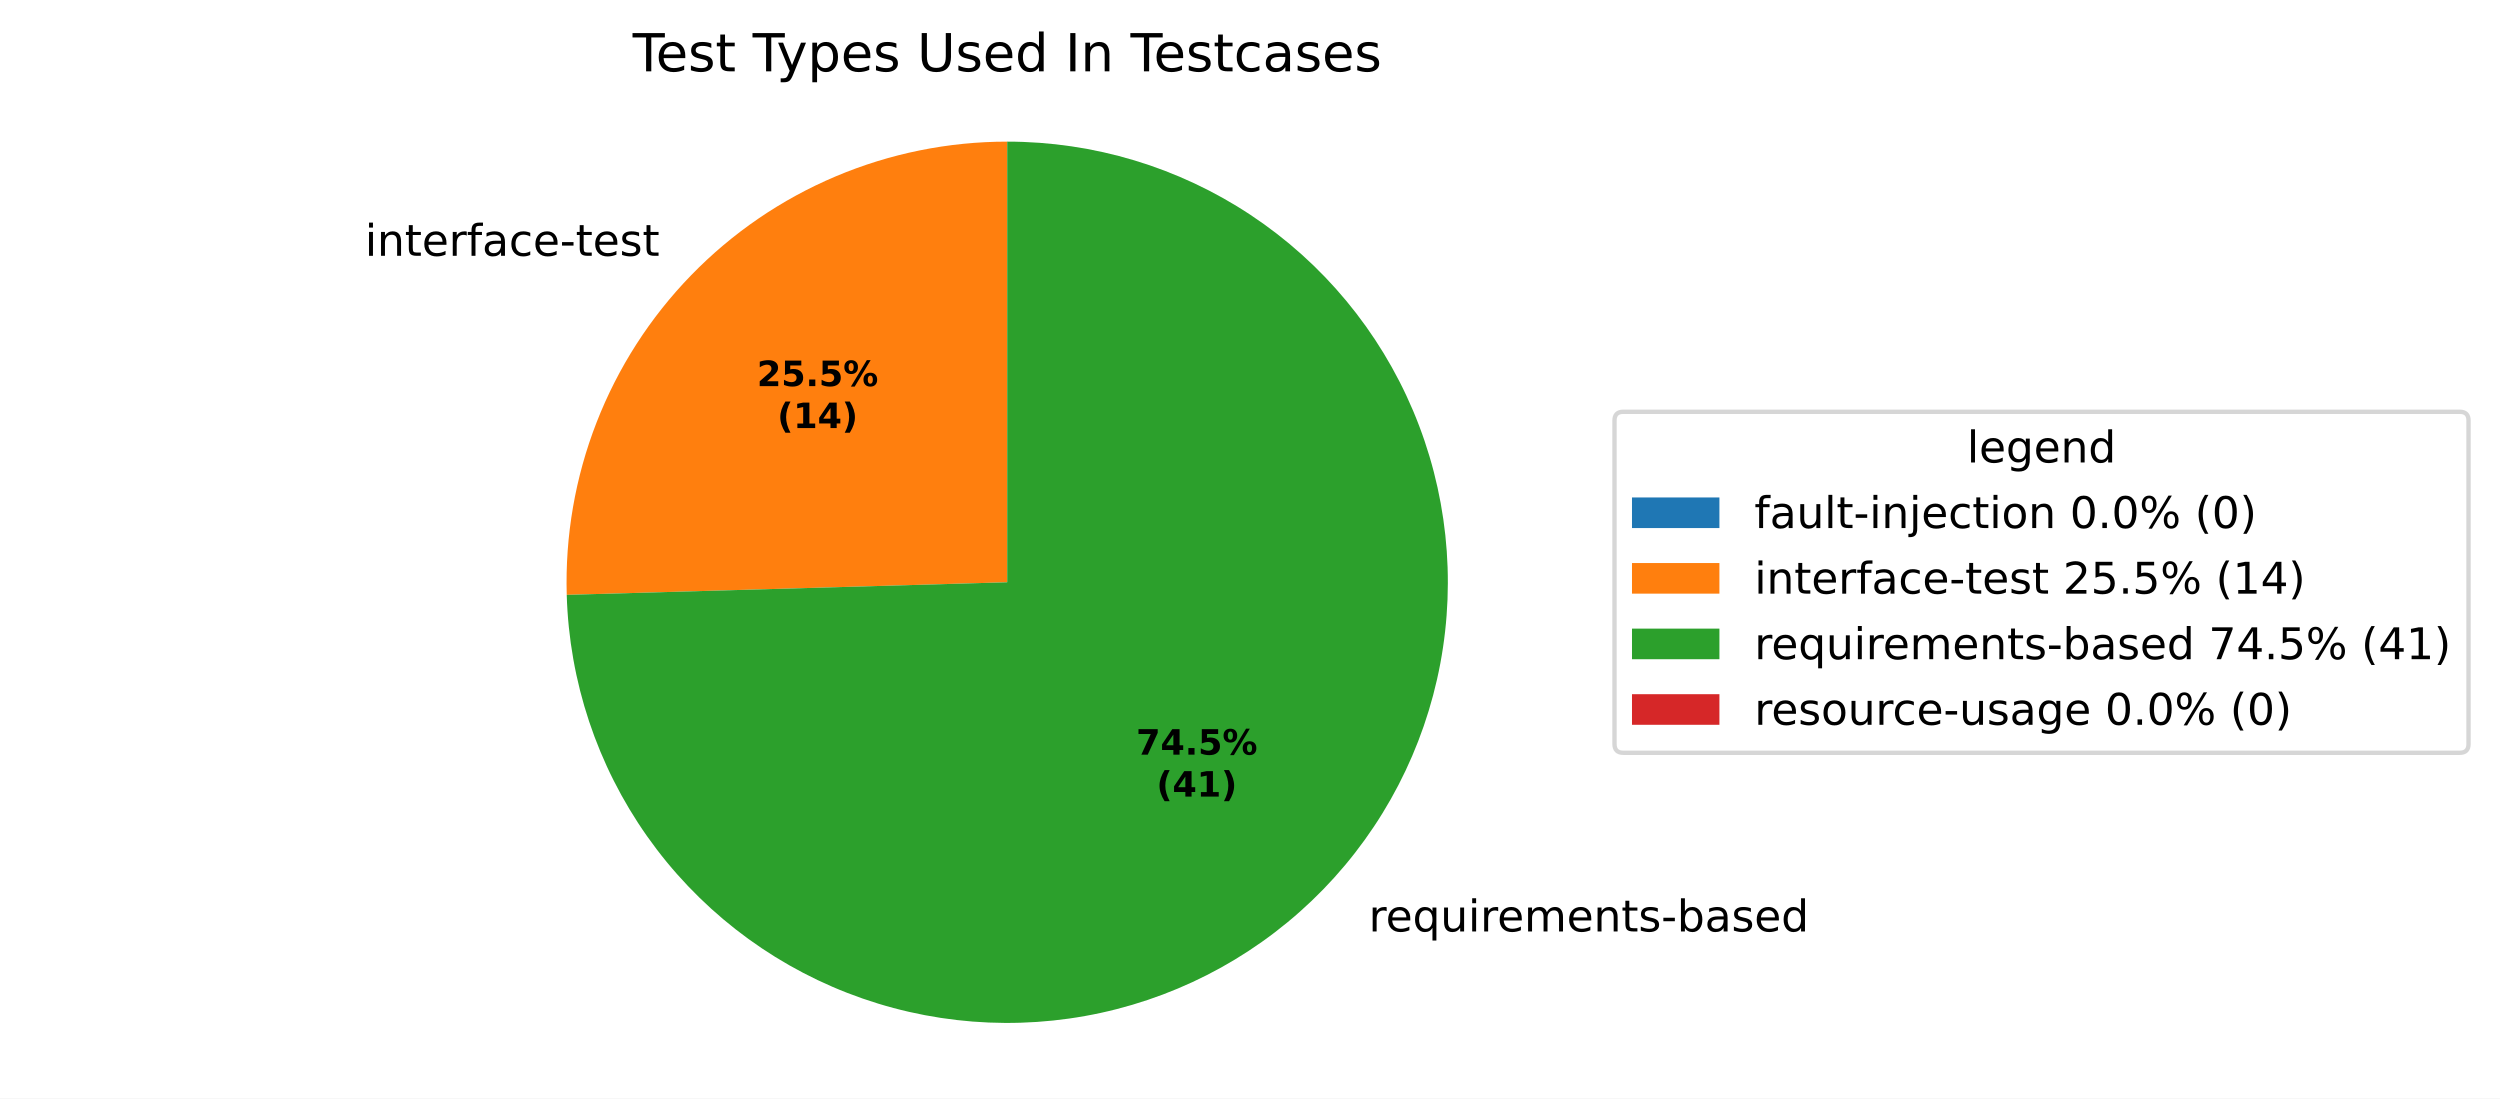
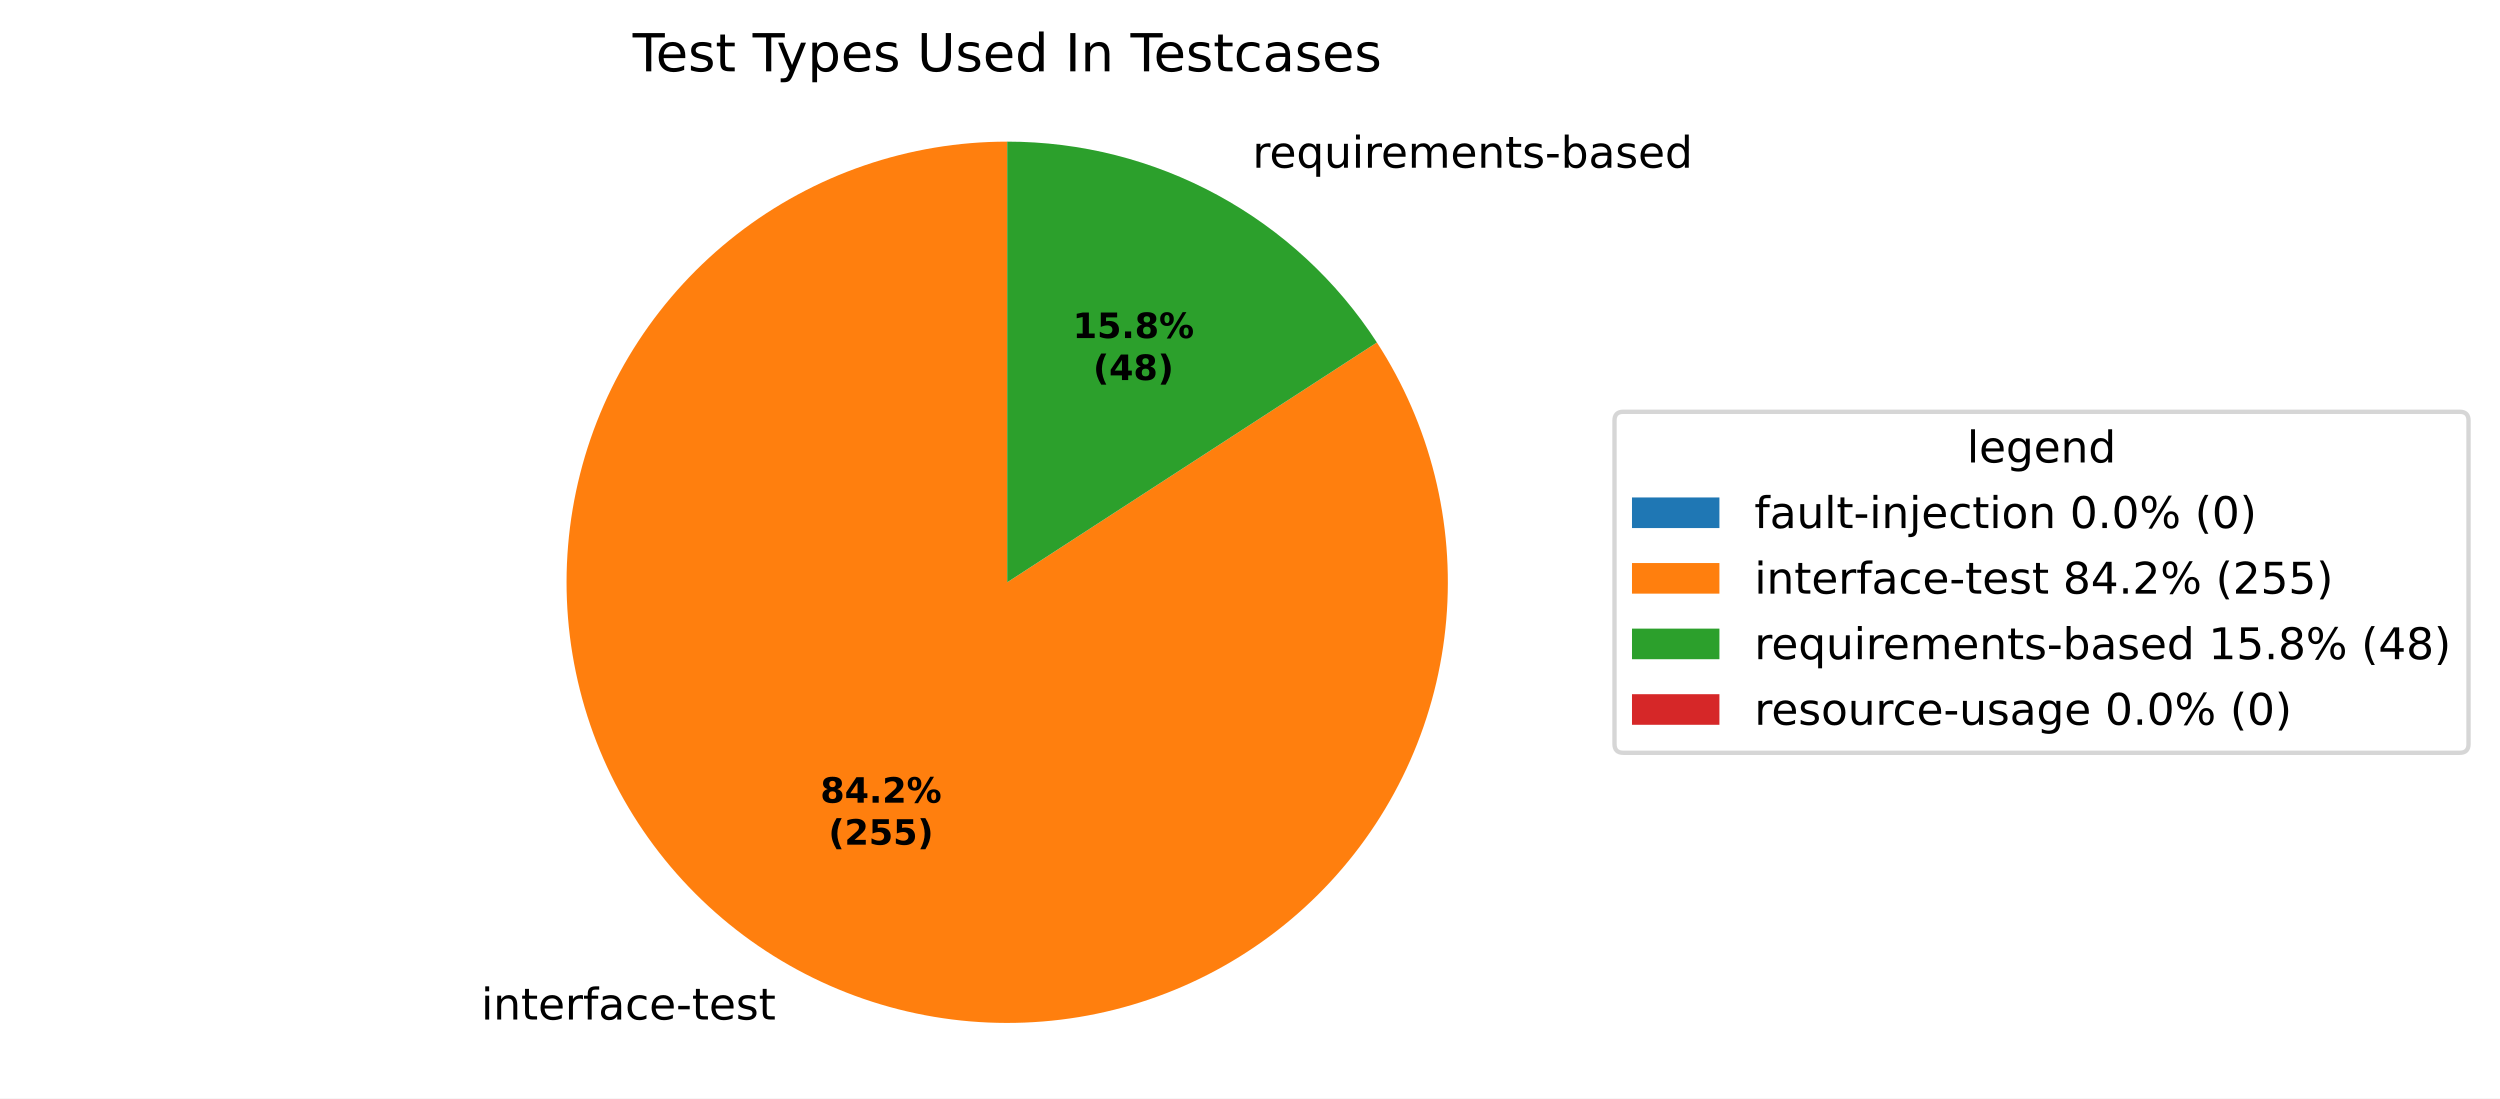
<svg xmlns="http://www.w3.org/2000/svg" xmlns:xlink="http://www.w3.org/1999/xlink" width="571.879pt" height="251.278pt" viewBox="0 0 571.879 251.278" version="1.1">
  <defs>
    <style type="text/css">*{stroke-linejoin: round; stroke-linecap: butt}</style>
  </defs>
  <g id="figure_1">
    <g id="patch_1">
      <path d="M 0 251.278  L 571.879 251.278  L 571.879 0  L 0 0  z " style="fill: #ffffff" />
    </g>
    <g id="axes_1">
      <g id="patch_2">
        <path d="M 230.4 32.398  C 230.4 32.398 230.4 32.398 230.4 32.398  L 230.4 133.198  z " style="fill: #1f77b4" />
      </g>
      <g id="patch_3">
-         <path d="M 230.4 32.398  C 216.921 32.398 203.578 35.102 191.162 40.349  C 178.746 45.596 167.507 53.281 158.113 62.947  C 148.719 72.613 141.358 84.066 136.468 96.627  C 131.578 109.188 129.256 122.603 129.641 136.077  L 230.4 133.198  z " style="fill: #ff7f0e" />
+         <path d="M 230.4 32.398  C 219.27 32.398 208.217 34.241 197.69 37.853  C 187.162 41.465 177.306 46.795 168.52 53.627  C 159.734 60.46 152.141 68.7 146.047 78.014  C 139.954 87.328 135.446 97.586 132.705 108.373  C 129.964 119.16 129.028 130.327 129.936 141.419  C 130.844 152.512 133.582 163.378 138.04 173.576  C 142.499 183.773 148.615 193.163 156.141 201.362  C 163.667 209.561 172.5 216.457 182.279 221.77  C 192.059 227.084 202.651 230.741 213.626 232.593  C 224.6 234.445 235.806 234.467 246.788 232.657  C 257.769 230.848 268.376 227.232 278.176 221.957  C 287.976 216.682 296.835 209.82 304.393 201.65  C 311.951 193.48 318.104 184.115 322.602 173.934  C 327.1 163.754 329.881 152.899 330.831 141.81  C 331.782 130.721 330.89 119.551 328.191 108.753  C 325.492 97.956 321.023 87.68 314.966 78.342  L 230.4 133.198  z " style="fill: #ff7f0e" />
      </g>
      <g id="patch_4">
-         <path d="M 129.641 136.077  C 130.207 155.88 136.599 175.084 148.013 191.277  C 159.428 207.469 175.367 219.943 193.829 227.13  C 212.291 234.318 232.468 235.906 251.827 231.695  C 271.186 227.484 288.88 217.657 302.687 203.45  C 316.495 189.242 325.812 171.275 329.468 151.804  C 333.125 132.332 330.962 112.209 323.25 93.96  C 315.538 75.711 302.614 60.134 286.102 49.187  C 269.59 38.239 250.212 32.398 230.4 32.398  L 230.4 133.198  z " style="fill: #2ca02c" />
+         <path d="M 314.966 78.342  C 305.82 64.241 293.289 52.65 278.521 44.626  C 263.752 36.602 247.208 32.398 230.4 32.398  L 230.4 133.198  z " style="fill: #2ca02c" />
      </g>
      <g id="patch_5">
        <path d="M 230.4 32.398  C 230.4 32.398 230.4 32.398 230.4 32.398  L 230.4 133.198  z " style="fill: #d62728" />
      </g>
      <g id="matplotlib.axis_1" />
      <g id="matplotlib.axis_2" />
      <g id="text_1">
-         <g transform="translate(80.29537 58.51978) scale(0.1 -0.1)">
+         <g transform="translate(106.8783 233.2257) scale(0.1 -0.1)">
          <defs>
            <path id="DejaVuSans-3" transform="scale(0.015625)" />
            <path id="DejaVuSans-4c" d="M 603 3500  L 1178 3500  L 1178 0  L 603 0  L 603 3500  z M 603 4863  L 1178 4863  L 1178 4134  L 603 4134  L 603 4863  z " transform="scale(0.015625)" />
            <path id="DejaVuSans-51" d="M 3513 2113  L 3513 0  L 2938 0  L 2938 2094  Q 2938 2591 2744 2837  Q 2550 3084 2163 3084  Q 1697 3084 1428 2787  Q 1159 2491 1159 1978  L 1159 0  L 581 0  L 581 3500  L 1159 3500  L 1159 2956  Q 1366 3272 1645 3428  Q 1925 3584 2291 3584  Q 2894 3584 3203 3211  Q 3513 2838 3513 2113  z " transform="scale(0.015625)" />
            <path id="DejaVuSans-57" d="M 1172 4494  L 1172 3500  L 2356 3500  L 2356 3053  L 1172 3053  L 1172 1153  Q 1172 725 1289 603  Q 1406 481 1766 481  L 2356 481  L 2356 0  L 1766 0  Q 1100 0 847 248  Q 594 497 594 1153  L 594 3053  L 172 3053  L 172 3500  L 594 3500  L 594 4494  L 1172 4494  z " transform="scale(0.015625)" />
            <path id="DejaVuSans-48" d="M 3597 1894  L 3597 1613  L 953 1613  Q 991 1019 1311 708  Q 1631 397 2203 397  Q 2534 397 2845 478  Q 3156 559 3463 722  L 3463 178  Q 3153 47 2828 -22  Q 2503 -91 2169 -91  Q 1331 -91 842 396  Q 353 884 353 1716  Q 353 2575 817 3079  Q 1281 3584 2069 3584  Q 2775 3584 3186 3129  Q 3597 2675 3597 1894  z M 3022 2063  Q 3016 2534 2758 2815  Q 2500 3097 2075 3097  Q 1594 3097 1305 2825  Q 1016 2553 972 2059  L 3022 2063  z " transform="scale(0.015625)" />
            <path id="DejaVuSans-55" d="M 2631 2963  Q 2534 3019 2420 3045  Q 2306 3072 2169 3072  Q 1681 3072 1420 2755  Q 1159 2438 1159 1844  L 1159 0  L 581 0  L 581 3500  L 1159 3500  L 1159 2956  Q 1341 3275 1631 3429  Q 1922 3584 2338 3584  Q 2397 3584 2469 3576  Q 2541 3569 2628 3553  L 2631 2963  z " transform="scale(0.015625)" />
            <path id="DejaVuSans-49" d="M 2375 4863  L 2375 4384  L 1825 4384  Q 1516 4384 1395 4259  Q 1275 4134 1275 3809  L 1275 3500  L 2222 3500  L 2222 3053  L 1275 3053  L 1275 0  L 697 0  L 697 3053  L 147 3053  L 147 3500  L 697 3500  L 697 3744  Q 697 4328 969 4595  Q 1241 4863 1831 4863  L 2375 4863  z " transform="scale(0.015625)" />
            <path id="DejaVuSans-44" d="M 2194 1759  Q 1497 1759 1228 1600  Q 959 1441 959 1056  Q 959 750 1161 570  Q 1363 391 1709 391  Q 2188 391 2477 730  Q 2766 1069 2766 1631  L 2766 1759  L 2194 1759  z M 3341 1997  L 3341 0  L 2766 0  L 2766 531  Q 2569 213 2275 61  Q 1981 -91 1556 -91  Q 1019 -91 701 211  Q 384 513 384 1019  Q 384 1609 779 1909  Q 1175 2209 1959 2209  L 2766 2209  L 2766 2266  Q 2766 2663 2505 2880  Q 2244 3097 1772 3097  Q 1472 3097 1187 3025  Q 903 2953 641 2809  L 641 3341  Q 956 3463 1253 3523  Q 1550 3584 1831 3584  Q 2591 3584 2966 3190  Q 3341 2797 3341 1997  z " transform="scale(0.015625)" />
            <path id="DejaVuSans-46" d="M 3122 3366  L 3122 2828  Q 2878 2963 2633 3030  Q 2388 3097 2138 3097  Q 1578 3097 1268 2742  Q 959 2388 959 1747  Q 959 1106 1268 751  Q 1578 397 2138 397  Q 2388 397 2633 464  Q 2878 531 3122 666  L 3122 134  Q 2881 22 2623 -34  Q 2366 -91 2075 -91  Q 1284 -91 818 406  Q 353 903 353 1747  Q 353 2603 823 3093  Q 1294 3584 2113 3584  Q 2378 3584 2631 3529  Q 2884 3475 3122 3366  z " transform="scale(0.015625)" />
            <path id="DejaVuSans-10" d="M 313 2009  L 1997 2009  L 1997 1497  L 313 1497  L 313 2009  z " transform="scale(0.015625)" />
            <path id="DejaVuSans-56" d="M 2834 3397  L 2834 2853  Q 2591 2978 2328 3040  Q 2066 3103 1784 3103  Q 1356 3103 1142 2972  Q 928 2841 928 2578  Q 928 2378 1081 2264  Q 1234 2150 1697 2047  L 1894 2003  Q 2506 1872 2764 1633  Q 3022 1394 3022 966  Q 3022 478 2636 193  Q 2250 -91 1575 -91  Q 1294 -91 989 -36  Q 684 19 347 128  L 347 722  Q 666 556 975 473  Q 1284 391 1588 391  Q 1994 391 2212 530  Q 2431 669 2431 922  Q 2431 1156 2273 1281  Q 2116 1406 1581 1522  L 1381 1569  Q 847 1681 609 1914  Q 372 2147 372 2553  Q 372 3047 722 3315  Q 1072 3584 1716 3584  Q 2034 3584 2315 3537  Q 2597 3491 2834 3397  z " transform="scale(0.015625)" />
          </defs>
          <use xlink:href="#DejaVuSans-3" />
          <use xlink:href="#DejaVuSans-4c" transform="translate(31.78125 0)" />
          <use xlink:href="#DejaVuSans-51" transform="translate(59.5625 0)" />
          <use xlink:href="#DejaVuSans-57" transform="translate(122.9375 0)" />
          <use xlink:href="#DejaVuSans-48" transform="translate(162.1406 0)" />
          <use xlink:href="#DejaVuSans-55" transform="translate(223.6719 0)" />
          <use xlink:href="#DejaVuSans-49" transform="translate(264.7812 0)" />
          <use xlink:href="#DejaVuSans-44" transform="translate(299.9844 0)" />
          <use xlink:href="#DejaVuSans-46" transform="translate(361.2656 0)" />
          <use xlink:href="#DejaVuSans-48" transform="translate(416.25 0)" />
          <use xlink:href="#DejaVuSans-10" transform="translate(477.7812 0)" />
          <use xlink:href="#DejaVuSans-57" transform="translate(513.8594 0)" />
          <use xlink:href="#DejaVuSans-48" transform="translate(553.0625 0)" />
          <use xlink:href="#DejaVuSans-56" transform="translate(614.5938 0)" />
          <use xlink:href="#DejaVuSans-57" transform="translate(666.6875 0)" />
        </g>
      </g>
      <g id="text_2">
-         <g transform="translate(309.9159 213.073) scale(0.1 -0.1)">
+         <g transform="translate(283.3326 38.36665) scale(0.1 -0.1)">
          <defs>
            <path id="DejaVuSans-54" d="M 947 1747  Q 947 1113 1208 752  Q 1469 391 1925 391  Q 2381 391 2643 752  Q 2906 1113 2906 1747  Q 2906 2381 2643 2742  Q 2381 3103 1925 3103  Q 1469 3103 1208 2742  Q 947 2381 947 1747  z M 2906 525  Q 2725 213 2448 61  Q 2172 -91 1784 -91  Q 1150 -91 751 415  Q 353 922 353 1747  Q 353 2572 751 3078  Q 1150 3584 1784 3584  Q 2172 3584 2448 3432  Q 2725 3281 2906 2969  L 2906 3500  L 3481 3500  L 3481 -1331  L 2906 -1331  L 2906 525  z " transform="scale(0.015625)" />
            <path id="DejaVuSans-58" d="M 544 1381  L 544 3500  L 1119 3500  L 1119 1403  Q 1119 906 1312 657  Q 1506 409 1894 409  Q 2359 409 2629 706  Q 2900 1003 2900 1516  L 2900 3500  L 3475 3500  L 3475 0  L 2900 0  L 2900 538  Q 2691 219 2414 64  Q 2138 -91 1772 -91  Q 1169 -91 856 284  Q 544 659 544 1381  z M 1991 3584  L 1991 3584  z " transform="scale(0.015625)" />
            <path id="DejaVuSans-50" d="M 3328 2828  Q 3544 3216 3844 3400  Q 4144 3584 4550 3584  Q 5097 3584 5394 3201  Q 5691 2819 5691 2113  L 5691 0  L 5113 0  L 5113 2094  Q 5113 2597 4934 2840  Q 4756 3084 4391 3084  Q 3944 3084 3684 2787  Q 3425 2491 3425 1978  L 3425 0  L 2847 0  L 2847 2094  Q 2847 2600 2669 2842  Q 2491 3084 2119 3084  Q 1678 3084 1418 2786  Q 1159 2488 1159 1978  L 1159 0  L 581 0  L 581 3500  L 1159 3500  L 1159 2956  Q 1356 3278 1631 3431  Q 1906 3584 2284 3584  Q 2666 3584 2933 3390  Q 3200 3197 3328 2828  z " transform="scale(0.015625)" />
            <path id="DejaVuSans-45" d="M 3116 1747  Q 3116 2381 2855 2742  Q 2594 3103 2138 3103  Q 1681 3103 1420 2742  Q 1159 2381 1159 1747  Q 1159 1113 1420 752  Q 1681 391 2138 391  Q 2594 391 2855 752  Q 3116 1113 3116 1747  z M 1159 2969  Q 1341 3281 1617 3432  Q 1894 3584 2278 3584  Q 2916 3584 3314 3078  Q 3713 2572 3713 1747  Q 3713 922 3314 415  Q 2916 -91 2278 -91  Q 1894 -91 1617 61  Q 1341 213 1159 525  L 1159 0  L 581 0  L 581 4863  L 1159 4863  L 1159 2969  z " transform="scale(0.015625)" />
            <path id="DejaVuSans-47" d="M 2906 2969  L 2906 4863  L 3481 4863  L 3481 0  L 2906 0  L 2906 525  Q 2725 213 2448 61  Q 2172 -91 1784 -91  Q 1150 -91 751 415  Q 353 922 353 1747  Q 353 2572 751 3078  Q 1150 3584 1784 3584  Q 2172 3584 2448 3432  Q 2725 3281 2906 2969  z M 947 1747  Q 947 1113 1208 752  Q 1469 391 1925 391  Q 2381 391 2643 752  Q 2906 1113 2906 1747  Q 2906 2381 2643 2742  Q 2381 3103 1925 3103  Q 1469 3103 1208 2742  Q 947 2381 947 1747  z " transform="scale(0.015625)" />
          </defs>
          <use xlink:href="#DejaVuSans-3" />
          <use xlink:href="#DejaVuSans-55" transform="translate(31.78125 0)" />
          <use xlink:href="#DejaVuSans-48" transform="translate(70.6875 0)" />
          <use xlink:href="#DejaVuSans-54" transform="translate(132.2188 0)" />
          <use xlink:href="#DejaVuSans-58" transform="translate(195.7031 0)" />
          <use xlink:href="#DejaVuSans-4c" transform="translate(259.0781 0)" />
          <use xlink:href="#DejaVuSans-55" transform="translate(286.8594 0)" />
          <use xlink:href="#DejaVuSans-48" transform="translate(325.7656 0)" />
          <use xlink:href="#DejaVuSans-50" transform="translate(387.2969 0)" />
          <use xlink:href="#DejaVuSans-48" transform="translate(484.7031 0)" />
          <use xlink:href="#DejaVuSans-51" transform="translate(546.2344 0)" />
          <use xlink:href="#DejaVuSans-57" transform="translate(609.6094 0)" />
          <use xlink:href="#DejaVuSans-56" transform="translate(648.8125 0)" />
          <use xlink:href="#DejaVuSans-10" transform="translate(700.9062 0)" />
          <use xlink:href="#DejaVuSans-45" transform="translate(736.9844 0)" />
          <use xlink:href="#DejaVuSans-44" transform="translate(800.4688 0)" />
          <use xlink:href="#DejaVuSans-56" transform="translate(861.75 0)" />
          <use xlink:href="#DejaVuSans-48" transform="translate(913.8438 0)" />
          <use xlink:href="#DejaVuSans-47" transform="translate(975.375 0)" />
        </g>
      </g>
      <g id="text_3">
-         <g transform="translate(173.1511 88.3248) scale(0.08 -0.08)">
-           <defs>
+         <g transform="translate(187.6508 183.6189) scale(0.08 -0.08)">
+           <defs>
+             <path id="DejaVuSans-Bold-1b" d="M 2228 2088  Q 1891 2088 1709 1903  Q 1528 1719 1528 1375  Q 1528 1031 1709 848  Q 1891 666 2228 666  Q 2563 666 2741 848  Q 2919 1031 2919 1375  Q 2919 1722 2741 1905  Q 2563 2088 2228 2088  z M 1350 2484  Q 925 2613 709 2878  Q 494 3144 494 3541  Q 494 4131 934 4440  Q 1375 4750 2228 4750  Q 3075 4750 3515 4442  Q 3956 4134 3956 3541  Q 3956 3144 3739 2878  Q 3522 2613 3097 2484  Q 3572 2353 3814 2058  Q 4056 1763 4056 1313  Q 4056 619 3595 264  Q 3134 -91 2228 -91  Q 1319 -91 855 264  Q 391 619 391 1313  Q 391 1763 633 2058  Q 875 2353 1350 2484  z M 1631 3419  Q 1631 3141 1786 2991  Q 1941 2841 2228 2841  Q 2509 2841 2662 2991  Q 2816 3141 2816 3419  Q 2816 3697 2662 3845  Q 2509 3994 2228 3994  Q 1941 3994 1786 3844  Q 1631 3694 1631 3419  z " transform="scale(0.015625)" />
+             <path id="DejaVuSans-Bold-17" d="M 2356 3675  L 1038 1722  L 2356 1722  L 2356 3675  z M 2156 4666  L 3494 4666  L 3494 1722  L 4159 1722  L 4159 850  L 3494 850  L 3494 0  L 2356 0  L 2356 850  L 288 850  L 288 1881  L 2156 4666  z " transform="scale(0.015625)" />
+             <path id="DejaVuSans-Bold-11" d="M 653 1209  L 1778 1209  L 1778 0  L 653 0  L 653 1209  z " transform="scale(0.015625)" />
            <path id="DejaVuSans-Bold-15" d="M 1844 884  L 3897 884  L 3897 0  L 506 0  L 506 884  L 2209 2388  Q 2438 2594 2547 2791  Q 2656 2988 2656 3200  Q 2656 3528 2436 3728  Q 2216 3928 1850 3928  Q 1569 3928 1234 3808  Q 900 3688 519 3450  L 519 4475  Q 925 4609 1322 4679  Q 1719 4750 2100 4750  Q 2938 4750 3402 4381  Q 3866 4013 3866 3353  Q 3866 2972 3669 2642  Q 3472 2313 2841 1759  L 1844 884  z " transform="scale(0.015625)" />
+             <path id="DejaVuSans-Bold-8" d="M 4959 1925  Q 4738 1925 4616 1733  Q 4494 1541 4494 1184  Q 4494 825 4614 633  Q 4734 441 4959 441  Q 5184 441 5303 633  Q 5422 825 5422 1184  Q 5422 1541 5301 1733  Q 5181 1925 4959 1925  z M 4959 2450  Q 5541 2450 5875 2112  Q 6209 1775 6209 1184  Q 6209 594 5875 251  Q 5541 -91 4959 -91  Q 4378 -91 4042 251  Q 3706 594 3706 1184  Q 3706 1772 4042 2111  Q 4378 2450 4959 2450  z M 2094 -91  L 1403 -91  L 4319 4750  L 5013 4750  L 2094 -91  z M 1453 4750  Q 2034 4750 2367 4411  Q 2700 4072 2700 3481  Q 2700 2891 2367 2550  Q 2034 2209 1453 2209  Q 872 2209 539 2550  Q 206 2891 206 3481  Q 206 4072 539 4411  Q 872 4750 1453 4750  z M 1453 4225  Q 1228 4225 1106 4031  Q 984 3838 984 3481  Q 984 3122 1106 2926  Q 1228 2731 1453 2731  Q 1678 2731 1798 2926  Q 1919 3122 1919 3481  Q 1919 3838 1797 4031  Q 1675 4225 1453 4225  z " transform="scale(0.015625)" />
+           </defs>
+           <use xlink:href="#DejaVuSans-Bold-1b" />
+           <use xlink:href="#DejaVuSans-Bold-17" transform="translate(69.57812 0)" />
+           <use xlink:href="#DejaVuSans-Bold-11" transform="translate(139.1562 0)" />
+           <use xlink:href="#DejaVuSans-Bold-15" transform="translate(177.1406 0)" />
+           <use xlink:href="#DejaVuSans-Bold-8" transform="translate(246.7188 0)" />
+         </g>
+         <g transform="translate(189.522 193.2204) scale(0.08 -0.08)">
+           <defs>
+             <path id="DejaVuSans-Bold-b" d="M 2413 -844  L 1484 -844  Q 1006 -72 778 623  Q 550 1319 550 2003  Q 550 2688 779 3389  Q 1009 4091 1484 4856  L 2413 4856  Q 2013 4116 1813 3408  Q 1613 2700 1613 2009  Q 1613 1319 1811 609  Q 2009 -100 2413 -844  z " transform="scale(0.015625)" />
            <path id="DejaVuSans-Bold-18" d="M 678 4666  L 3669 4666  L 3669 3781  L 1638 3781  L 1638 3059  Q 1775 3097 1914 3117  Q 2053 3138 2203 3138  Q 3056 3138 3531 2711  Q 4006 2284 4006 1522  Q 4006 766 3489 337  Q 2972 -91 2053 -91  Q 1656 -91 1267 -14  Q 878 63 494 219  L 494 1166  Q 875 947 1217 837  Q 1559 728 1863 728  Q 2300 728 2551 942  Q 2803 1156 2803 1522  Q 2803 1891 2551 2103  Q 2300 2316 1863 2316  Q 1603 2316 1309 2248  Q 1016 2181 678 2041  L 678 4666  z " transform="scale(0.015625)" />
-             <path id="DejaVuSans-Bold-11" d="M 653 1209  L 1778 1209  L 1778 0  L 653 0  L 653 1209  z " transform="scale(0.015625)" />
-             <path id="DejaVuSans-Bold-8" d="M 4959 1925  Q 4738 1925 4616 1733  Q 4494 1541 4494 1184  Q 4494 825 4614 633  Q 4734 441 4959 441  Q 5184 441 5303 633  Q 5422 825 5422 1184  Q 5422 1541 5301 1733  Q 5181 1925 4959 1925  z M 4959 2450  Q 5541 2450 5875 2112  Q 6209 1775 6209 1184  Q 6209 594 5875 251  Q 5541 -91 4959 -91  Q 4378 -91 4042 251  Q 3706 594 3706 1184  Q 3706 1772 4042 2111  Q 4378 2450 4959 2450  z M 2094 -91  L 1403 -91  L 4319 4750  L 5013 4750  L 2094 -91  z M 1453 4750  Q 2034 4750 2367 4411  Q 2700 4072 2700 3481  Q 2700 2891 2367 2550  Q 2034 2209 1453 2209  Q 872 2209 539 2550  Q 206 2891 206 3481  Q 206 4072 539 4411  Q 872 4750 1453 4750  z M 1453 4225  Q 1228 4225 1106 4031  Q 984 3838 984 3481  Q 984 3122 1106 2926  Q 1228 2731 1453 2731  Q 1678 2731 1798 2926  Q 1919 3122 1919 3481  Q 1919 3838 1797 4031  Q 1675 4225 1453 4225  z " transform="scale(0.015625)" />
-           </defs>
-           <use xlink:href="#DejaVuSans-Bold-15" />
+             <path id="DejaVuSans-Bold-c" d="M 513 -844  Q 913 -100 1113 609  Q 1313 1319 1313 2009  Q 1313 2700 1113 3408  Q 913 4116 513 4856  L 1441 4856  Q 1916 4091 2145 3389  Q 2375 2688 2375 2003  Q 2375 1319 2147 623  Q 1919 -72 1441 -844  L 513 -844  z " transform="scale(0.015625)" />
+           </defs>
+           <use xlink:href="#DejaVuSans-Bold-b" />
+           <use xlink:href="#DejaVuSans-Bold-15" transform="translate(45.70312 0)" />
+           <use xlink:href="#DejaVuSans-Bold-18" transform="translate(115.2812 0)" />
+           <use xlink:href="#DejaVuSans-Bold-18" transform="translate(184.8594 0)" />
+           <use xlink:href="#DejaVuSans-Bold-c" transform="translate(254.4375 0)" />
+         </g>
+       </g>
+       <g id="text_4">
+         <g transform="translate(245.3955 77.3321) scale(0.08 -0.08)">
+           <defs>
+             <path id="DejaVuSans-Bold-14" d="M 750 831  L 1813 831  L 1813 3847  L 722 3622  L 722 4441  L 1806 4666  L 2950 4666  L 2950 831  L 4013 831  L 4013 0  L 750 0  L 750 831  z " transform="scale(0.015625)" />
+           </defs>
+           <use xlink:href="#DejaVuSans-Bold-14" />
          <use xlink:href="#DejaVuSans-Bold-18" transform="translate(69.57812 0)" />
          <use xlink:href="#DejaVuSans-Bold-11" transform="translate(139.1562 0)" />
-           <use xlink:href="#DejaVuSans-Bold-18" transform="translate(177.1406 0)" />
+           <use xlink:href="#DejaVuSans-Bold-1b" transform="translate(177.1406 0)" />
          <use xlink:href="#DejaVuSans-Bold-8" transform="translate(246.7188 0)" />
        </g>
-         <g transform="translate(177.8054 97.92636) scale(0.08 -0.08)">
-           <defs>
-             <path id="DejaVuSans-Bold-b" d="M 2413 -844  L 1484 -844  Q 1006 -72 778 623  Q 550 1319 550 2003  Q 550 2688 779 3389  Q 1009 4091 1484 4856  L 2413 4856  Q 2013 4116 1813 3408  Q 1613 2700 1613 2009  Q 1613 1319 1811 609  Q 2009 -100 2413 -844  z " transform="scale(0.015625)" />
-             <path id="DejaVuSans-Bold-14" d="M 750 831  L 1813 831  L 1813 3847  L 722 3622  L 722 4441  L 1806 4666  L 2950 4666  L 2950 831  L 4013 831  L 4013 0  L 750 0  L 750 831  z " transform="scale(0.015625)" />
-             <path id="DejaVuSans-Bold-17" d="M 2356 3675  L 1038 1722  L 2356 1722  L 2356 3675  z M 2156 4666  L 3494 4666  L 3494 1722  L 4159 1722  L 4159 850  L 3494 850  L 3494 0  L 2356 0  L 2356 850  L 288 850  L 288 1881  L 2156 4666  z " transform="scale(0.015625)" />
-             <path id="DejaVuSans-Bold-c" d="M 513 -844  Q 913 -100 1113 609  Q 1313 1319 1313 2009  Q 1313 2700 1113 3408  Q 913 4116 513 4856  L 1441 4856  Q 1916 4091 2145 3389  Q 2375 2688 2375 2003  Q 2375 1319 2147 623  Q 1919 -72 1441 -844  L 513 -844  z " transform="scale(0.015625)" />
-           </defs>
-           <use xlink:href="#DejaVuSans-Bold-b" />
-           <use xlink:href="#DejaVuSans-Bold-14" transform="translate(45.70312 0)" />
-           <use xlink:href="#DejaVuSans-Bold-17" transform="translate(115.2812 0)" />
-           <use xlink:href="#DejaVuSans-Bold-c" transform="translate(184.8594 0)" />
-         </g>
-       </g>
-       <g id="text_4">
-         <g transform="translate(259.8955 172.6265) scale(0.08 -0.08)">
-           <defs>
-             <path id="DejaVuSans-Bold-1a" d="M 428 4666  L 3944 4666  L 3944 3988  L 2125 0  L 953 0  L 2675 3781  L 428 3781  L 428 4666  z " transform="scale(0.015625)" />
-           </defs>
-           <use xlink:href="#DejaVuSans-Bold-1a" />
-           <use xlink:href="#DejaVuSans-Bold-17" transform="translate(69.57812 0)" />
-           <use xlink:href="#DejaVuSans-Bold-11" transform="translate(139.1562 0)" />
-           <use xlink:href="#DejaVuSans-Bold-18" transform="translate(177.1406 0)" />
-           <use xlink:href="#DejaVuSans-Bold-8" transform="translate(246.7188 0)" />
-         </g>
-         <g transform="translate(264.5499 182.2281) scale(0.08 -0.08)">
+         <g transform="translate(250.0498 86.93366) scale(0.08 -0.08)">
          <use xlink:href="#DejaVuSans-Bold-b" />
          <use xlink:href="#DejaVuSans-Bold-17" transform="translate(45.70312 0)" />
-           <use xlink:href="#DejaVuSans-Bold-14" transform="translate(115.2812 0)" />
+           <use xlink:href="#DejaVuSans-Bold-1b" transform="translate(115.2812 0)" />
          <use xlink:href="#DejaVuSans-Bold-c" transform="translate(184.8594 0)" />
        </g>
      </g>
      <g id="text_5">
        <g transform="translate(144.7247 16.31812) scale(0.12 -0.12)">
          <defs>
            <path id="DejaVuSans-37" d="M -19 4666  L 3928 4666  L 3928 4134  L 2272 4134  L 2272 0  L 1638 0  L 1638 4134  L -19 4134  L -19 4666  z " transform="scale(0.015625)" />
            <path id="DejaVuSans-5c" d="M 2059 -325  Q 1816 -950 1584 -1140  Q 1353 -1331 966 -1331  L 506 -1331  L 506 -850  L 844 -850  Q 1081 -850 1212 -737  Q 1344 -625 1503 -206  L 1606 56  L 191 3500  L 800 3500  L 1894 763  L 2988 3500  L 3597 3500  L 2059 -325  z " transform="scale(0.015625)" />
            <path id="DejaVuSans-53" d="M 1159 525  L 1159 -1331  L 581 -1331  L 581 3500  L 1159 3500  L 1159 2969  Q 1341 3281 1617 3432  Q 1894 3584 2278 3584  Q 2916 3584 3314 3078  Q 3713 2572 3713 1747  Q 3713 922 3314 415  Q 2916 -91 2278 -91  Q 1894 -91 1617 61  Q 1341 213 1159 525  z M 3116 1747  Q 3116 2381 2855 2742  Q 2594 3103 2138 3103  Q 1681 3103 1420 2742  Q 1159 2381 1159 1747  Q 1159 1113 1420 752  Q 1681 391 2138 391  Q 2594 391 2855 752  Q 3116 1113 3116 1747  z " transform="scale(0.015625)" />
            <path id="DejaVuSans-38" d="M 556 4666  L 1191 4666  L 1191 1831  Q 1191 1081 1462 751  Q 1734 422 2344 422  Q 2950 422 3222 751  Q 3494 1081 3494 1831  L 3494 4666  L 4128 4666  L 4128 1753  Q 4128 841 3676 375  Q 3225 -91 2344 -91  Q 1459 -91 1007 375  Q 556 841 556 1753  L 556 4666  z " transform="scale(0.015625)" />
            <path id="DejaVuSans-2c" d="M 628 4666  L 1259 4666  L 1259 0  L 628 0  L 628 4666  z " transform="scale(0.015625)" />
          </defs>
          <use xlink:href="#DejaVuSans-37" />
          <use xlink:href="#DejaVuSans-48" transform="translate(44.09375 0)" />
          <use xlink:href="#DejaVuSans-56" transform="translate(105.625 0)" />
          <use xlink:href="#DejaVuSans-57" transform="translate(157.7188 0)" />
          <use xlink:href="#DejaVuSans-3" transform="translate(196.9219 0)" />
          <use xlink:href="#DejaVuSans-37" transform="translate(228.7031 0)" />
          <use xlink:href="#DejaVuSans-5c" transform="translate(274.2031 0)" />
          <use xlink:href="#DejaVuSans-53" transform="translate(333.3906 0)" />
          <use xlink:href="#DejaVuSans-48" transform="translate(396.875 0)" />
          <use xlink:href="#DejaVuSans-56" transform="translate(458.4062 0)" />
          <use xlink:href="#DejaVuSans-3" transform="translate(510.5 0)" />
          <use xlink:href="#DejaVuSans-38" transform="translate(542.2812 0)" />
          <use xlink:href="#DejaVuSans-56" transform="translate(615.4688 0)" />
          <use xlink:href="#DejaVuSans-48" transform="translate(667.5625 0)" />
          <use xlink:href="#DejaVuSans-47" transform="translate(729.0938 0)" />
          <use xlink:href="#DejaVuSans-3" transform="translate(792.5781 0)" />
          <use xlink:href="#DejaVuSans-2c" transform="translate(824.3594 0)" />
          <use xlink:href="#DejaVuSans-51" transform="translate(853.8594 0)" />
          <use xlink:href="#DejaVuSans-3" transform="translate(917.2344 0)" />
          <use xlink:href="#DejaVuSans-37" transform="translate(949.0156 0)" />
          <use xlink:href="#DejaVuSans-48" transform="translate(993.1094 0)" />
          <use xlink:href="#DejaVuSans-56" transform="translate(1054.641 0)" />
          <use xlink:href="#DejaVuSans-57" transform="translate(1106.734 0)" />
          <use xlink:href="#DejaVuSans-46" transform="translate(1145.938 0)" />
          <use xlink:href="#DejaVuSans-44" transform="translate(1200.922 0)" />
          <use xlink:href="#DejaVuSans-56" transform="translate(1262.203 0)" />
          <use xlink:href="#DejaVuSans-48" transform="translate(1314.297 0)" />
          <use xlink:href="#DejaVuSans-56" transform="translate(1375.828 0)" />
        </g>
      </g>
      <g id="legend_1">
        <g id="patch_6">
          <path d="M 371.32 172.2  L 562.679 172.2  Q 564.679 172.2 564.679 170.2  L 564.679 96.196  Q 564.679 94.196 562.679 94.196  L 371.32 94.196  Q 369.32 94.196 369.32 96.196  L 369.32 170.2  Q 369.32 172.2 371.32 172.2  z " style="fill: #ffffff; opacity: 0.8; stroke: #cccccc; stroke-linejoin: miter" />
        </g>
        <g id="text_6">
          <g transform="translate(449.9403 105.7946) scale(0.1 -0.1)">
            <defs>
              <path id="DejaVuSans-4f" d="M 603 4863  L 1178 4863  L 1178 0  L 603 0  L 603 4863  z " transform="scale(0.015625)" />
              <path id="DejaVuSans-4a" d="M 2906 1791  Q 2906 2416 2648 2759  Q 2391 3103 1925 3103  Q 1463 3103 1205 2759  Q 947 2416 947 1791  Q 947 1169 1205 825  Q 1463 481 1925 481  Q 2391 481 2648 825  Q 2906 1169 2906 1791  z M 3481 434  Q 3481 -459 3084 -895  Q 2688 -1331 1869 -1331  Q 1566 -1331 1297 -1286  Q 1028 -1241 775 -1147  L 775 -588  Q 1028 -725 1275 -790  Q 1522 -856 1778 -856  Q 2344 -856 2625 -561  Q 2906 -266 2906 331  L 2906 616  Q 2728 306 2450 153  Q 2172 0 1784 0  Q 1141 0 747 490  Q 353 981 353 1791  Q 353 2603 747 3093  Q 1141 3584 1784 3584  Q 2172 3584 2450 3431  Q 2728 3278 2906 2969  L 2906 3500  L 3481 3500  L 3481 434  z " transform="scale(0.015625)" />
            </defs>
            <use xlink:href="#DejaVuSans-4f" />
            <use xlink:href="#DejaVuSans-48" transform="translate(27.78125 0)" />
            <use xlink:href="#DejaVuSans-4a" transform="translate(89.3125 0)" />
            <use xlink:href="#DejaVuSans-48" transform="translate(152.7969 0)" />
            <use xlink:href="#DejaVuSans-51" transform="translate(214.3281 0)" />
            <use xlink:href="#DejaVuSans-47" transform="translate(277.7031 0)" />
          </g>
        </g>
        <g id="patch_7">
          <path d="M 373.32 120.795  L 393.32 120.795  L 393.32 113.795  L 373.32 113.795  z " style="fill: #1f77b4" />
        </g>
        <g id="text_7">
          <g transform="translate(401.32 120.7954) scale(0.1 -0.1)">
            <defs>
              <path id="DejaVuSans-4d" d="M 603 3500  L 1178 3500  L 1178 -63  Q 1178 -731 923 -1031  Q 669 -1331 103 -1331  L -116 -1331  L -116 -844  L 38 -844  Q 366 -844 484 -692  Q 603 -541 603 -63  L 603 3500  z M 603 4863  L 1178 4863  L 1178 4134  L 603 4134  L 603 4863  z " transform="scale(0.015625)" />
              <path id="DejaVuSans-52" d="M 1959 3097  Q 1497 3097 1228 2736  Q 959 2375 959 1747  Q 959 1119 1226 758  Q 1494 397 1959 397  Q 2419 397 2687 759  Q 2956 1122 2956 1747  Q 2956 2369 2687 2733  Q 2419 3097 1959 3097  z M 1959 3584  Q 2709 3584 3137 3096  Q 3566 2609 3566 1747  Q 3566 888 3137 398  Q 2709 -91 1959 -91  Q 1206 -91 779 398  Q 353 888 353 1747  Q 353 2609 779 3096  Q 1206 3584 1959 3584  z " transform="scale(0.015625)" />
              <path id="DejaVuSans-13" d="M 2034 4250  Q 1547 4250 1301 3770  Q 1056 3291 1056 2328  Q 1056 1369 1301 889  Q 1547 409 2034 409  Q 2525 409 2770 889  Q 3016 1369 3016 2328  Q 3016 3291 2770 3770  Q 2525 4250 2034 4250  z M 2034 4750  Q 2819 4750 3233 4129  Q 3647 3509 3647 2328  Q 3647 1150 3233 529  Q 2819 -91 2034 -91  Q 1250 -91 836 529  Q 422 1150 422 2328  Q 422 3509 836 4129  Q 1250 4750 2034 4750  z " transform="scale(0.015625)" />
              <path id="DejaVuSans-11" d="M 684 794  L 1344 794  L 1344 0  L 684 0  L 684 794  z " transform="scale(0.015625)" />
              <path id="DejaVuSans-8" d="M 4653 2053  Q 4381 2053 4226 1822  Q 4072 1591 4072 1178  Q 4072 772 4226 539  Q 4381 306 4653 306  Q 4919 306 5073 539  Q 5228 772 5228 1178  Q 5228 1588 5073 1820  Q 4919 2053 4653 2053  z M 4653 2450  Q 5147 2450 5437 2106  Q 5728 1763 5728 1178  Q 5728 594 5436 251  Q 5144 -91 4653 -91  Q 4153 -91 3862 251  Q 3572 594 3572 1178  Q 3572 1766 3864 2108  Q 4156 2450 4653 2450  z M 1428 4353  Q 1159 4353 1004 4120  Q 850 3888 850 3481  Q 850 3069 1003 2837  Q 1156 2606 1428 2606  Q 1700 2606 1854 2837  Q 2009 3069 2009 3481  Q 2009 3884 1853 4118  Q 1697 4353 1428 4353  z M 4250 4750  L 4750 4750  L 1831 -91  L 1331 -91  L 4250 4750  z M 1428 4750  Q 1922 4750 2215 4408  Q 2509 4066 2509 3481  Q 2509 2891 2217 2550  Q 1925 2209 1428 2209  Q 931 2209 642 2551  Q 353 2894 353 3481  Q 353 4063 643 4406  Q 934 4750 1428 4750  z " transform="scale(0.015625)" />
              <path id="DejaVuSans-b" d="M 1984 4856  Q 1566 4138 1362 3434  Q 1159 2731 1159 2009  Q 1159 1288 1364 580  Q 1569 -128 1984 -844  L 1484 -844  Q 1016 -109 783 600  Q 550 1309 550 2009  Q 550 2706 781 3412  Q 1013 4119 1484 4856  L 1984 4856  z " transform="scale(0.015625)" />
              <path id="DejaVuSans-c" d="M 513 4856  L 1013 4856  Q 1481 4119 1714 3412  Q 1947 2706 1947 2009  Q 1947 1309 1714 600  Q 1481 -109 1013 -844  L 513 -844  Q 928 -128 1133 580  Q 1338 1288 1338 2009  Q 1338 2731 1133 3434  Q 928 4138 513 4856  z " transform="scale(0.015625)" />
            </defs>
            <use xlink:href="#DejaVuSans-49" />
            <use xlink:href="#DejaVuSans-44" transform="translate(35.20312 0)" />
            <use xlink:href="#DejaVuSans-58" transform="translate(96.48438 0)" />
            <use xlink:href="#DejaVuSans-4f" transform="translate(159.8594 0)" />
            <use xlink:href="#DejaVuSans-57" transform="translate(187.6406 0)" />
            <use xlink:href="#DejaVuSans-10" transform="translate(226.8438 0)" />
            <use xlink:href="#DejaVuSans-4c" transform="translate(262.9219 0)" />
            <use xlink:href="#DejaVuSans-51" transform="translate(290.7031 0)" />
            <use xlink:href="#DejaVuSans-4d" transform="translate(354.0781 0)" />
            <use xlink:href="#DejaVuSans-48" transform="translate(381.8594 0)" />
            <use xlink:href="#DejaVuSans-46" transform="translate(443.3906 0)" />
            <use xlink:href="#DejaVuSans-57" transform="translate(498.375 0)" />
            <use xlink:href="#DejaVuSans-4c" transform="translate(537.5781 0)" />
            <use xlink:href="#DejaVuSans-52" transform="translate(565.3594 0)" />
            <use xlink:href="#DejaVuSans-51" transform="translate(626.5469 0)" />
            <use xlink:href="#DejaVuSans-3" transform="translate(689.9219 0)" />
            <use xlink:href="#DejaVuSans-13" transform="translate(721.7031 0)" />
            <use xlink:href="#DejaVuSans-11" transform="translate(785.3281 0)" />
            <use xlink:href="#DejaVuSans-13" transform="translate(817.1094 0)" />
            <use xlink:href="#DejaVuSans-8" transform="translate(880.7344 0)" />
            <use xlink:href="#DejaVuSans-3" transform="translate(975.75 0)" />
            <use xlink:href="#DejaVuSans-b" transform="translate(1007.531 0)" />
            <use xlink:href="#DejaVuSans-13" transform="translate(1046.547 0)" />
            <use xlink:href="#DejaVuSans-c" transform="translate(1110.172 0)" />
          </g>
        </g>
        <g id="patch_8">
          <path d="M 373.32 135.796  L 393.32 135.796  L 393.32 128.796  L 373.32 128.796  z " style="fill: #ff7f0e" />
        </g>
        <g id="text_8">
          <g transform="translate(401.32 135.7962) scale(0.1 -0.1)">
            <defs>
+               <path id="DejaVuSans-1b" d="M 2034 2216  Q 1584 2216 1326 1975  Q 1069 1734 1069 1313  Q 1069 891 1326 650  Q 1584 409 2034 409  Q 2484 409 2743 651  Q 3003 894 3003 1313  Q 3003 1734 2745 1975  Q 2488 2216 2034 2216  z M 1403 2484  Q 997 2584 770 2862  Q 544 3141 544 3541  Q 544 4100 942 4425  Q 1341 4750 2034 4750  Q 2731 4750 3128 4425  Q 3525 4100 3525 3541  Q 3525 3141 3298 2862  Q 3072 2584 2669 2484  Q 3125 2378 3379 2068  Q 3634 1759 3634 1313  Q 3634 634 3220 271  Q 2806 -91 2034 -91  Q 1263 -91 848 271  Q 434 634 434 1313  Q 434 1759 690 2068  Q 947 2378 1403 2484  z M 1172 3481  Q 1172 3119 1398 2916  Q 1625 2713 2034 2713  Q 2441 2713 2670 2916  Q 2900 3119 2900 3481  Q 2900 3844 2670 4047  Q 2441 4250 2034 4250  Q 1625 4250 1398 4047  Q 1172 3844 1172 3481  z " transform="scale(0.015625)" />
+               <path id="DejaVuSans-17" d="M 2419 4116  L 825 1625  L 2419 1625  L 2419 4116  z M 2253 4666  L 3047 4666  L 3047 1625  L 3713 1625  L 3713 1100  L 3047 1100  L 3047 0  L 2419 0  L 2419 1100  L 313 1100  L 313 1709  L 2253 4666  z " transform="scale(0.015625)" />
              <path id="DejaVuSans-15" d="M 1228 531  L 3431 531  L 3431 0  L 469 0  L 469 531  Q 828 903 1448 1529  Q 2069 2156 2228 2338  Q 2531 2678 2651 2914  Q 2772 3150 2772 3378  Q 2772 3750 2511 3984  Q 2250 4219 1831 4219  Q 1534 4219 1204 4116  Q 875 4013 500 3803  L 500 4441  Q 881 4594 1212 4672  Q 1544 4750 1819 4750  Q 2544 4750 2975 4387  Q 3406 4025 3406 3419  Q 3406 3131 3298 2873  Q 3191 2616 2906 2266  Q 2828 2175 2409 1742  Q 1991 1309 1228 531  z " transform="scale(0.015625)" />
              <path id="DejaVuSans-18" d="M 691 4666  L 3169 4666  L 3169 4134  L 1269 4134  L 1269 2991  Q 1406 3038 1543 3061  Q 1681 3084 1819 3084  Q 2600 3084 3056 2656  Q 3513 2228 3513 1497  Q 3513 744 3044 326  Q 2575 -91 1722 -91  Q 1428 -91 1123 -41  Q 819 9 494 109  L 494 744  Q 775 591 1075 516  Q 1375 441 1709 441  Q 2250 441 2565 725  Q 2881 1009 2881 1497  Q 2881 1984 2565 2268  Q 2250 2553 1709 2553  Q 1456 2553 1204 2497  Q 953 2441 691 2322  L 691 4666  z " transform="scale(0.015625)" />
-               <path id="DejaVuSans-14" d="M 794 531  L 1825 531  L 1825 4091  L 703 3866  L 703 4441  L 1819 4666  L 2450 4666  L 2450 531  L 3481 531  L 3481 0  L 794 0  L 794 531  z " transform="scale(0.015625)" />
-               <path id="DejaVuSans-17" d="M 2419 4116  L 825 1625  L 2419 1625  L 2419 4116  z M 2253 4666  L 3047 4666  L 3047 1625  L 3713 1625  L 3713 1100  L 3047 1100  L 3047 0  L 2419 0  L 2419 1100  L 313 1100  L 313 1709  L 2253 4666  z " transform="scale(0.015625)" />
            </defs>
            <use xlink:href="#DejaVuSans-4c" />
            <use xlink:href="#DejaVuSans-51" transform="translate(27.78125 0)" />
            <use xlink:href="#DejaVuSans-57" transform="translate(91.15625 0)" />
            <use xlink:href="#DejaVuSans-48" transform="translate(130.3594 0)" />
            <use xlink:href="#DejaVuSans-55" transform="translate(191.8906 0)" />
            <use xlink:href="#DejaVuSans-49" transform="translate(233 0)" />
            <use xlink:href="#DejaVuSans-44" transform="translate(268.2031 0)" />
            <use xlink:href="#DejaVuSans-46" transform="translate(329.4844 0)" />
            <use xlink:href="#DejaVuSans-48" transform="translate(384.4688 0)" />
            <use xlink:href="#DejaVuSans-10" transform="translate(446 0)" />
            <use xlink:href="#DejaVuSans-57" transform="translate(482.0781 0)" />
            <use xlink:href="#DejaVuSans-48" transform="translate(521.2812 0)" />
            <use xlink:href="#DejaVuSans-56" transform="translate(582.8125 0)" />
            <use xlink:href="#DejaVuSans-57" transform="translate(634.9062 0)" />
            <use xlink:href="#DejaVuSans-3" transform="translate(674.1094 0)" />
-             <use xlink:href="#DejaVuSans-15" transform="translate(705.8906 0)" />
-             <use xlink:href="#DejaVuSans-18" transform="translate(769.5156 0)" />
+             <use xlink:href="#DejaVuSans-1b" transform="translate(705.8906 0)" />
+             <use xlink:href="#DejaVuSans-17" transform="translate(769.5156 0)" />
            <use xlink:href="#DejaVuSans-11" transform="translate(833.1406 0)" />
-             <use xlink:href="#DejaVuSans-18" transform="translate(864.9219 0)" />
+             <use xlink:href="#DejaVuSans-15" transform="translate(864.9219 0)" />
            <use xlink:href="#DejaVuSans-8" transform="translate(928.5469 0)" />
            <use xlink:href="#DejaVuSans-3" transform="translate(1023.562 0)" />
            <use xlink:href="#DejaVuSans-b" transform="translate(1055.344 0)" />
-             <use xlink:href="#DejaVuSans-14" transform="translate(1094.359 0)" />
-             <use xlink:href="#DejaVuSans-17" transform="translate(1157.984 0)" />
-             <use xlink:href="#DejaVuSans-c" transform="translate(1221.609 0)" />
+             <use xlink:href="#DejaVuSans-15" transform="translate(1094.359 0)" />
+             <use xlink:href="#DejaVuSans-18" transform="translate(1157.984 0)" />
+             <use xlink:href="#DejaVuSans-18" transform="translate(1221.609 0)" />
+             <use xlink:href="#DejaVuSans-c" transform="translate(1285.234 0)" />
          </g>
        </g>
        <g id="patch_9">
          <path d="M 373.32 150.797  L 393.32 150.797  L 393.32 143.797  L 373.32 143.797  z " style="fill: #2ca02c" />
        </g>
        <g id="text_9">
          <g transform="translate(401.32 150.797) scale(0.1 -0.1)">
            <defs>
-               <path id="DejaVuSans-1a" d="M 525 4666  L 3525 4666  L 3525 4397  L 1831 0  L 1172 0  L 2766 4134  L 525 4134  L 525 4666  z " transform="scale(0.015625)" />
+               <path id="DejaVuSans-14" d="M 794 531  L 1825 531  L 1825 4091  L 703 3866  L 703 4441  L 1819 4666  L 2450 4666  L 2450 531  L 3481 531  L 3481 0  L 794 0  L 794 531  z " transform="scale(0.015625)" />
            </defs>
            <use xlink:href="#DejaVuSans-55" />
            <use xlink:href="#DejaVuSans-48" transform="translate(38.90625 0)" />
            <use xlink:href="#DejaVuSans-54" transform="translate(100.4375 0)" />
            <use xlink:href="#DejaVuSans-58" transform="translate(163.9219 0)" />
            <use xlink:href="#DejaVuSans-4c" transform="translate(227.2969 0)" />
            <use xlink:href="#DejaVuSans-55" transform="translate(255.0781 0)" />
            <use xlink:href="#DejaVuSans-48" transform="translate(293.9844 0)" />
            <use xlink:href="#DejaVuSans-50" transform="translate(355.5156 0)" />
            <use xlink:href="#DejaVuSans-48" transform="translate(452.9219 0)" />
            <use xlink:href="#DejaVuSans-51" transform="translate(514.4531 0)" />
            <use xlink:href="#DejaVuSans-57" transform="translate(577.8281 0)" />
            <use xlink:href="#DejaVuSans-56" transform="translate(617.0312 0)" />
            <use xlink:href="#DejaVuSans-10" transform="translate(669.125 0)" />
            <use xlink:href="#DejaVuSans-45" transform="translate(705.2031 0)" />
            <use xlink:href="#DejaVuSans-44" transform="translate(768.6875 0)" />
            <use xlink:href="#DejaVuSans-56" transform="translate(829.9688 0)" />
            <use xlink:href="#DejaVuSans-48" transform="translate(882.0625 0)" />
            <use xlink:href="#DejaVuSans-47" transform="translate(943.5938 0)" />
            <use xlink:href="#DejaVuSans-3" transform="translate(1007.078 0)" />
-             <use xlink:href="#DejaVuSans-1a" transform="translate(1038.859 0)" />
-             <use xlink:href="#DejaVuSans-17" transform="translate(1102.484 0)" />
+             <use xlink:href="#DejaVuSans-14" transform="translate(1038.859 0)" />
+             <use xlink:href="#DejaVuSans-18" transform="translate(1102.484 0)" />
            <use xlink:href="#DejaVuSans-11" transform="translate(1166.109 0)" />
-             <use xlink:href="#DejaVuSans-18" transform="translate(1197.891 0)" />
+             <use xlink:href="#DejaVuSans-1b" transform="translate(1197.891 0)" />
            <use xlink:href="#DejaVuSans-8" transform="translate(1261.516 0)" />
            <use xlink:href="#DejaVuSans-3" transform="translate(1356.531 0)" />
            <use xlink:href="#DejaVuSans-b" transform="translate(1388.312 0)" />
            <use xlink:href="#DejaVuSans-17" transform="translate(1427.328 0)" />
-             <use xlink:href="#DejaVuSans-14" transform="translate(1490.953 0)" />
+             <use xlink:href="#DejaVuSans-1b" transform="translate(1490.953 0)" />
            <use xlink:href="#DejaVuSans-c" transform="translate(1554.578 0)" />
          </g>
        </g>
        <g id="patch_10">
          <path d="M 373.32 165.798  L 393.32 165.798  L 393.32 158.798  L 373.32 158.798  z " style="fill: #d62728" />
        </g>
        <g id="text_10">
          <g transform="translate(401.32 165.7977) scale(0.1 -0.1)">
            <use xlink:href="#DejaVuSans-55" />
            <use xlink:href="#DejaVuSans-48" transform="translate(38.90625 0)" />
            <use xlink:href="#DejaVuSans-56" transform="translate(100.4375 0)" />
            <use xlink:href="#DejaVuSans-52" transform="translate(152.5312 0)" />
            <use xlink:href="#DejaVuSans-58" transform="translate(213.7188 0)" />
            <use xlink:href="#DejaVuSans-55" transform="translate(277.0938 0)" />
            <use xlink:href="#DejaVuSans-46" transform="translate(316 0)" />
            <use xlink:href="#DejaVuSans-48" transform="translate(370.9844 0)" />
            <use xlink:href="#DejaVuSans-10" transform="translate(432.5156 0)" />
            <use xlink:href="#DejaVuSans-58" transform="translate(468.5938 0)" />
            <use xlink:href="#DejaVuSans-56" transform="translate(531.9688 0)" />
            <use xlink:href="#DejaVuSans-44" transform="translate(584.0625 0)" />
            <use xlink:href="#DejaVuSans-4a" transform="translate(645.3438 0)" />
            <use xlink:href="#DejaVuSans-48" transform="translate(708.8281 0)" />
            <use xlink:href="#DejaVuSans-3" transform="translate(770.3594 0)" />
            <use xlink:href="#DejaVuSans-13" transform="translate(802.1406 0)" />
            <use xlink:href="#DejaVuSans-11" transform="translate(865.7656 0)" />
            <use xlink:href="#DejaVuSans-13" transform="translate(897.5469 0)" />
            <use xlink:href="#DejaVuSans-8" transform="translate(961.1719 0)" />
            <use xlink:href="#DejaVuSans-3" transform="translate(1056.188 0)" />
            <use xlink:href="#DejaVuSans-b" transform="translate(1087.969 0)" />
            <use xlink:href="#DejaVuSans-13" transform="translate(1126.984 0)" />
            <use xlink:href="#DejaVuSans-c" transform="translate(1190.609 0)" />
          </g>
        </g>
      </g>
    </g>
  </g>
</svg>
